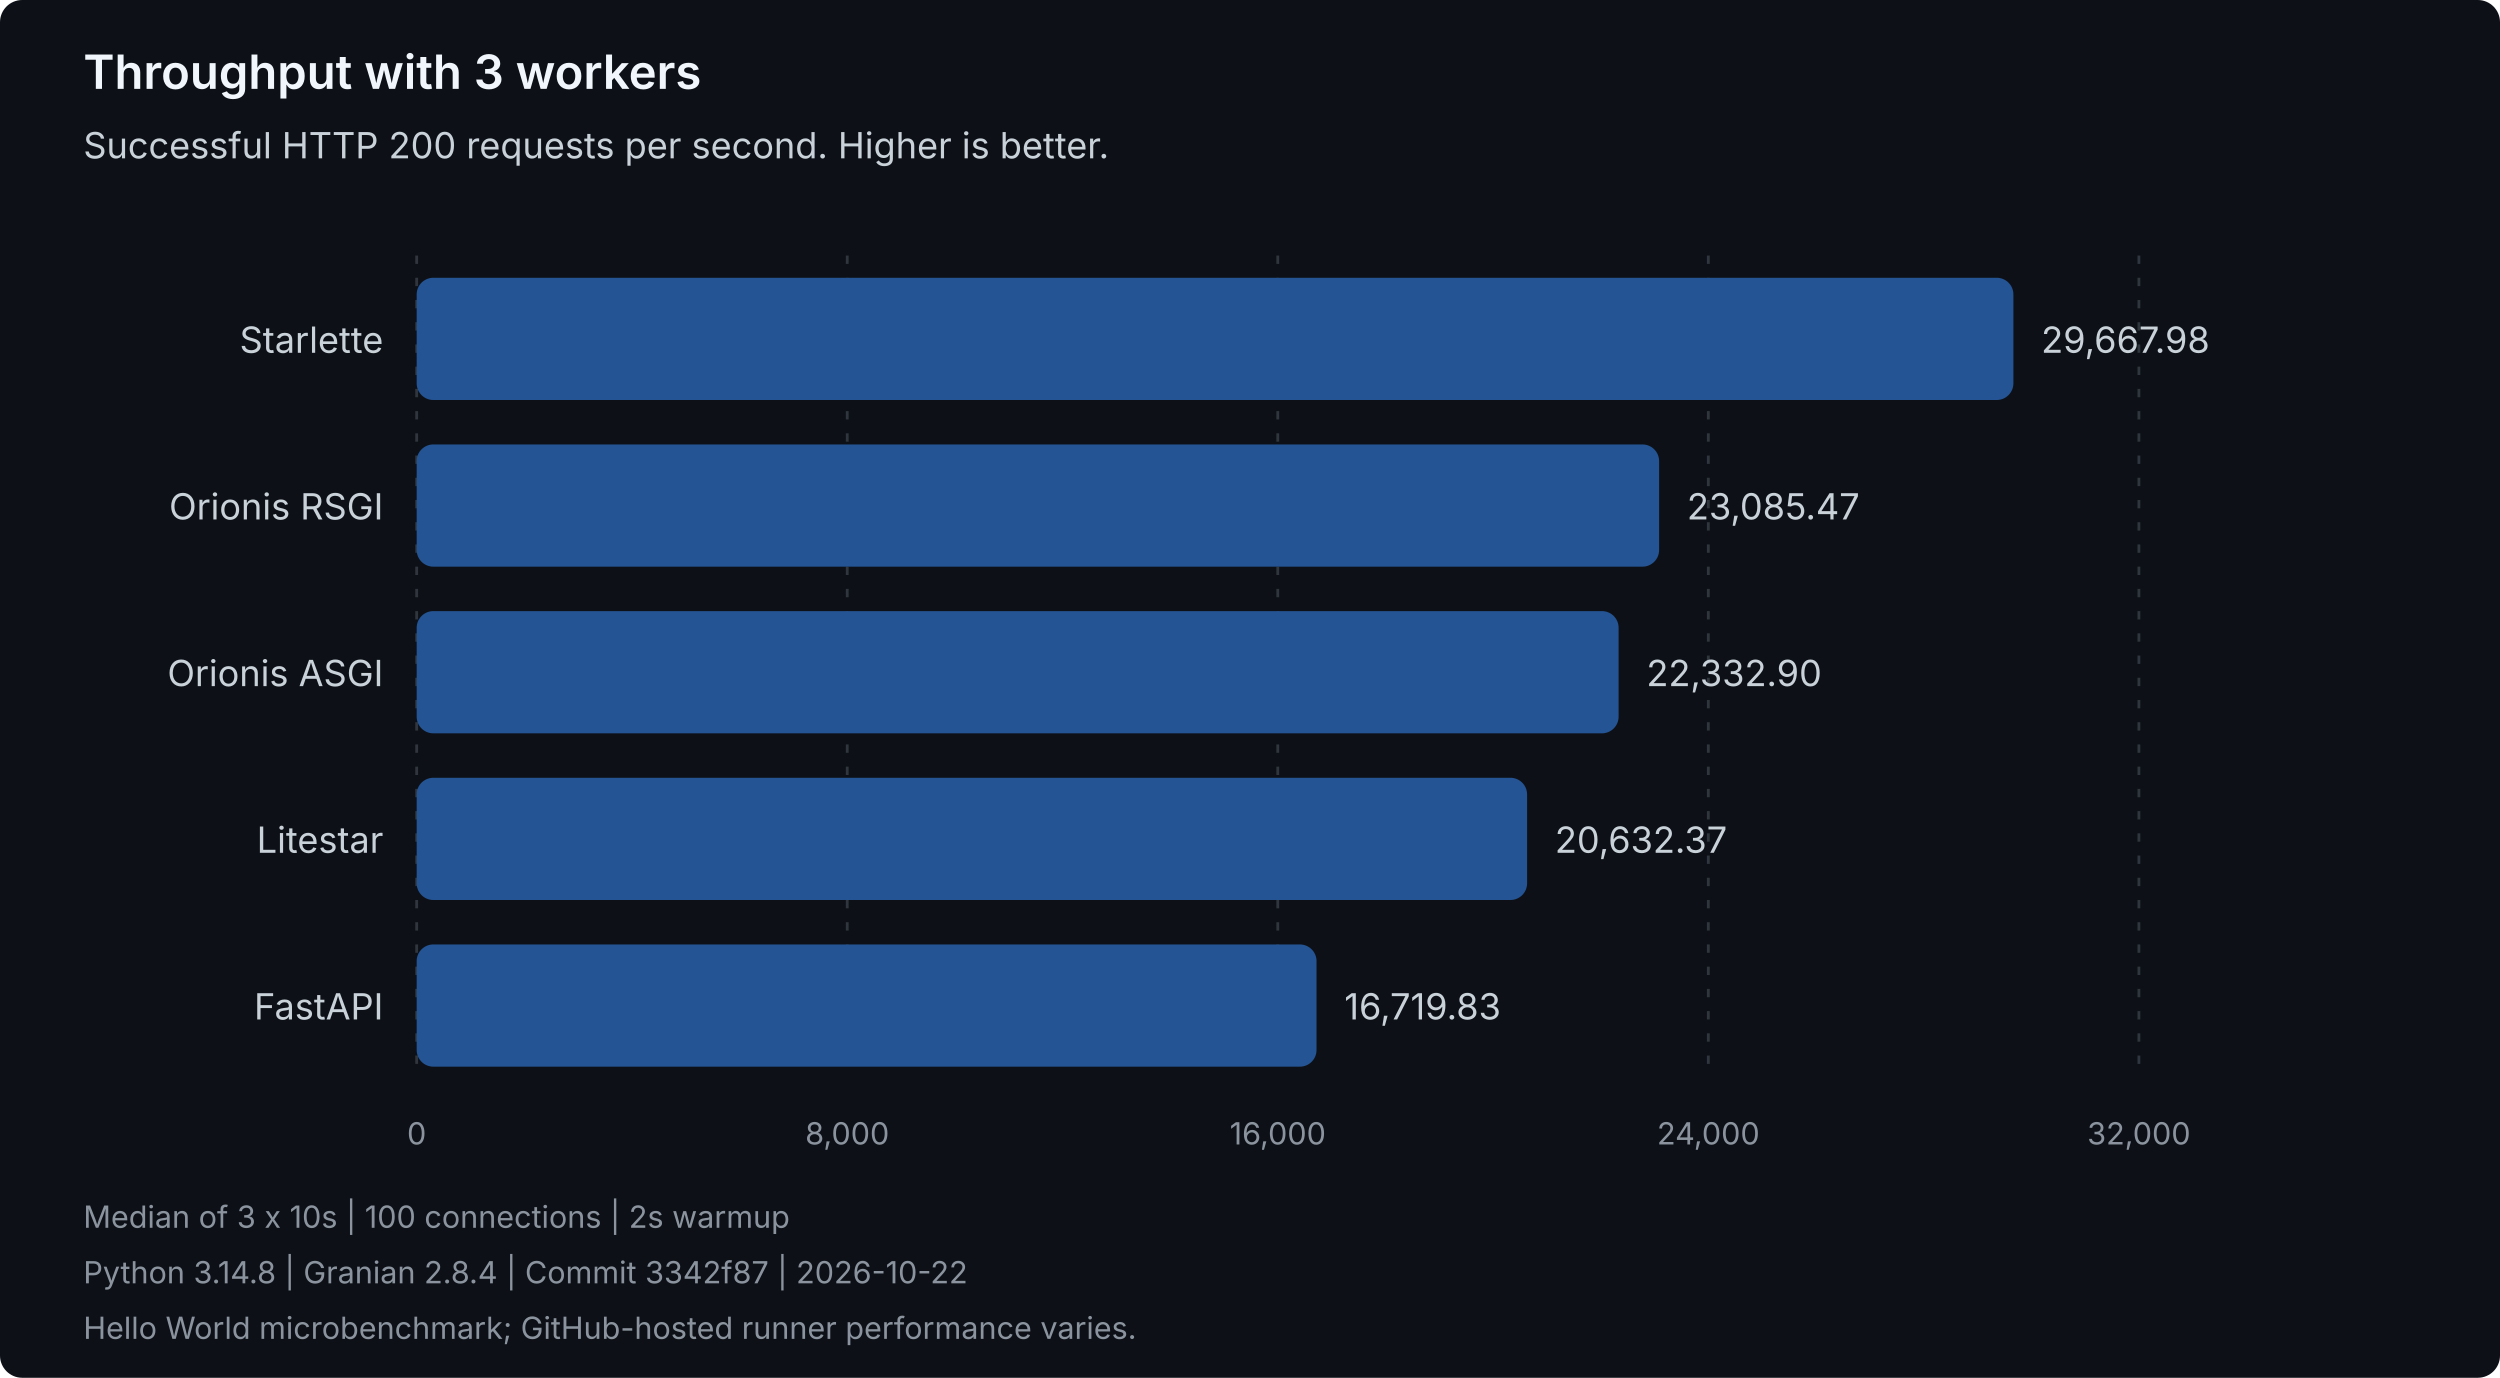
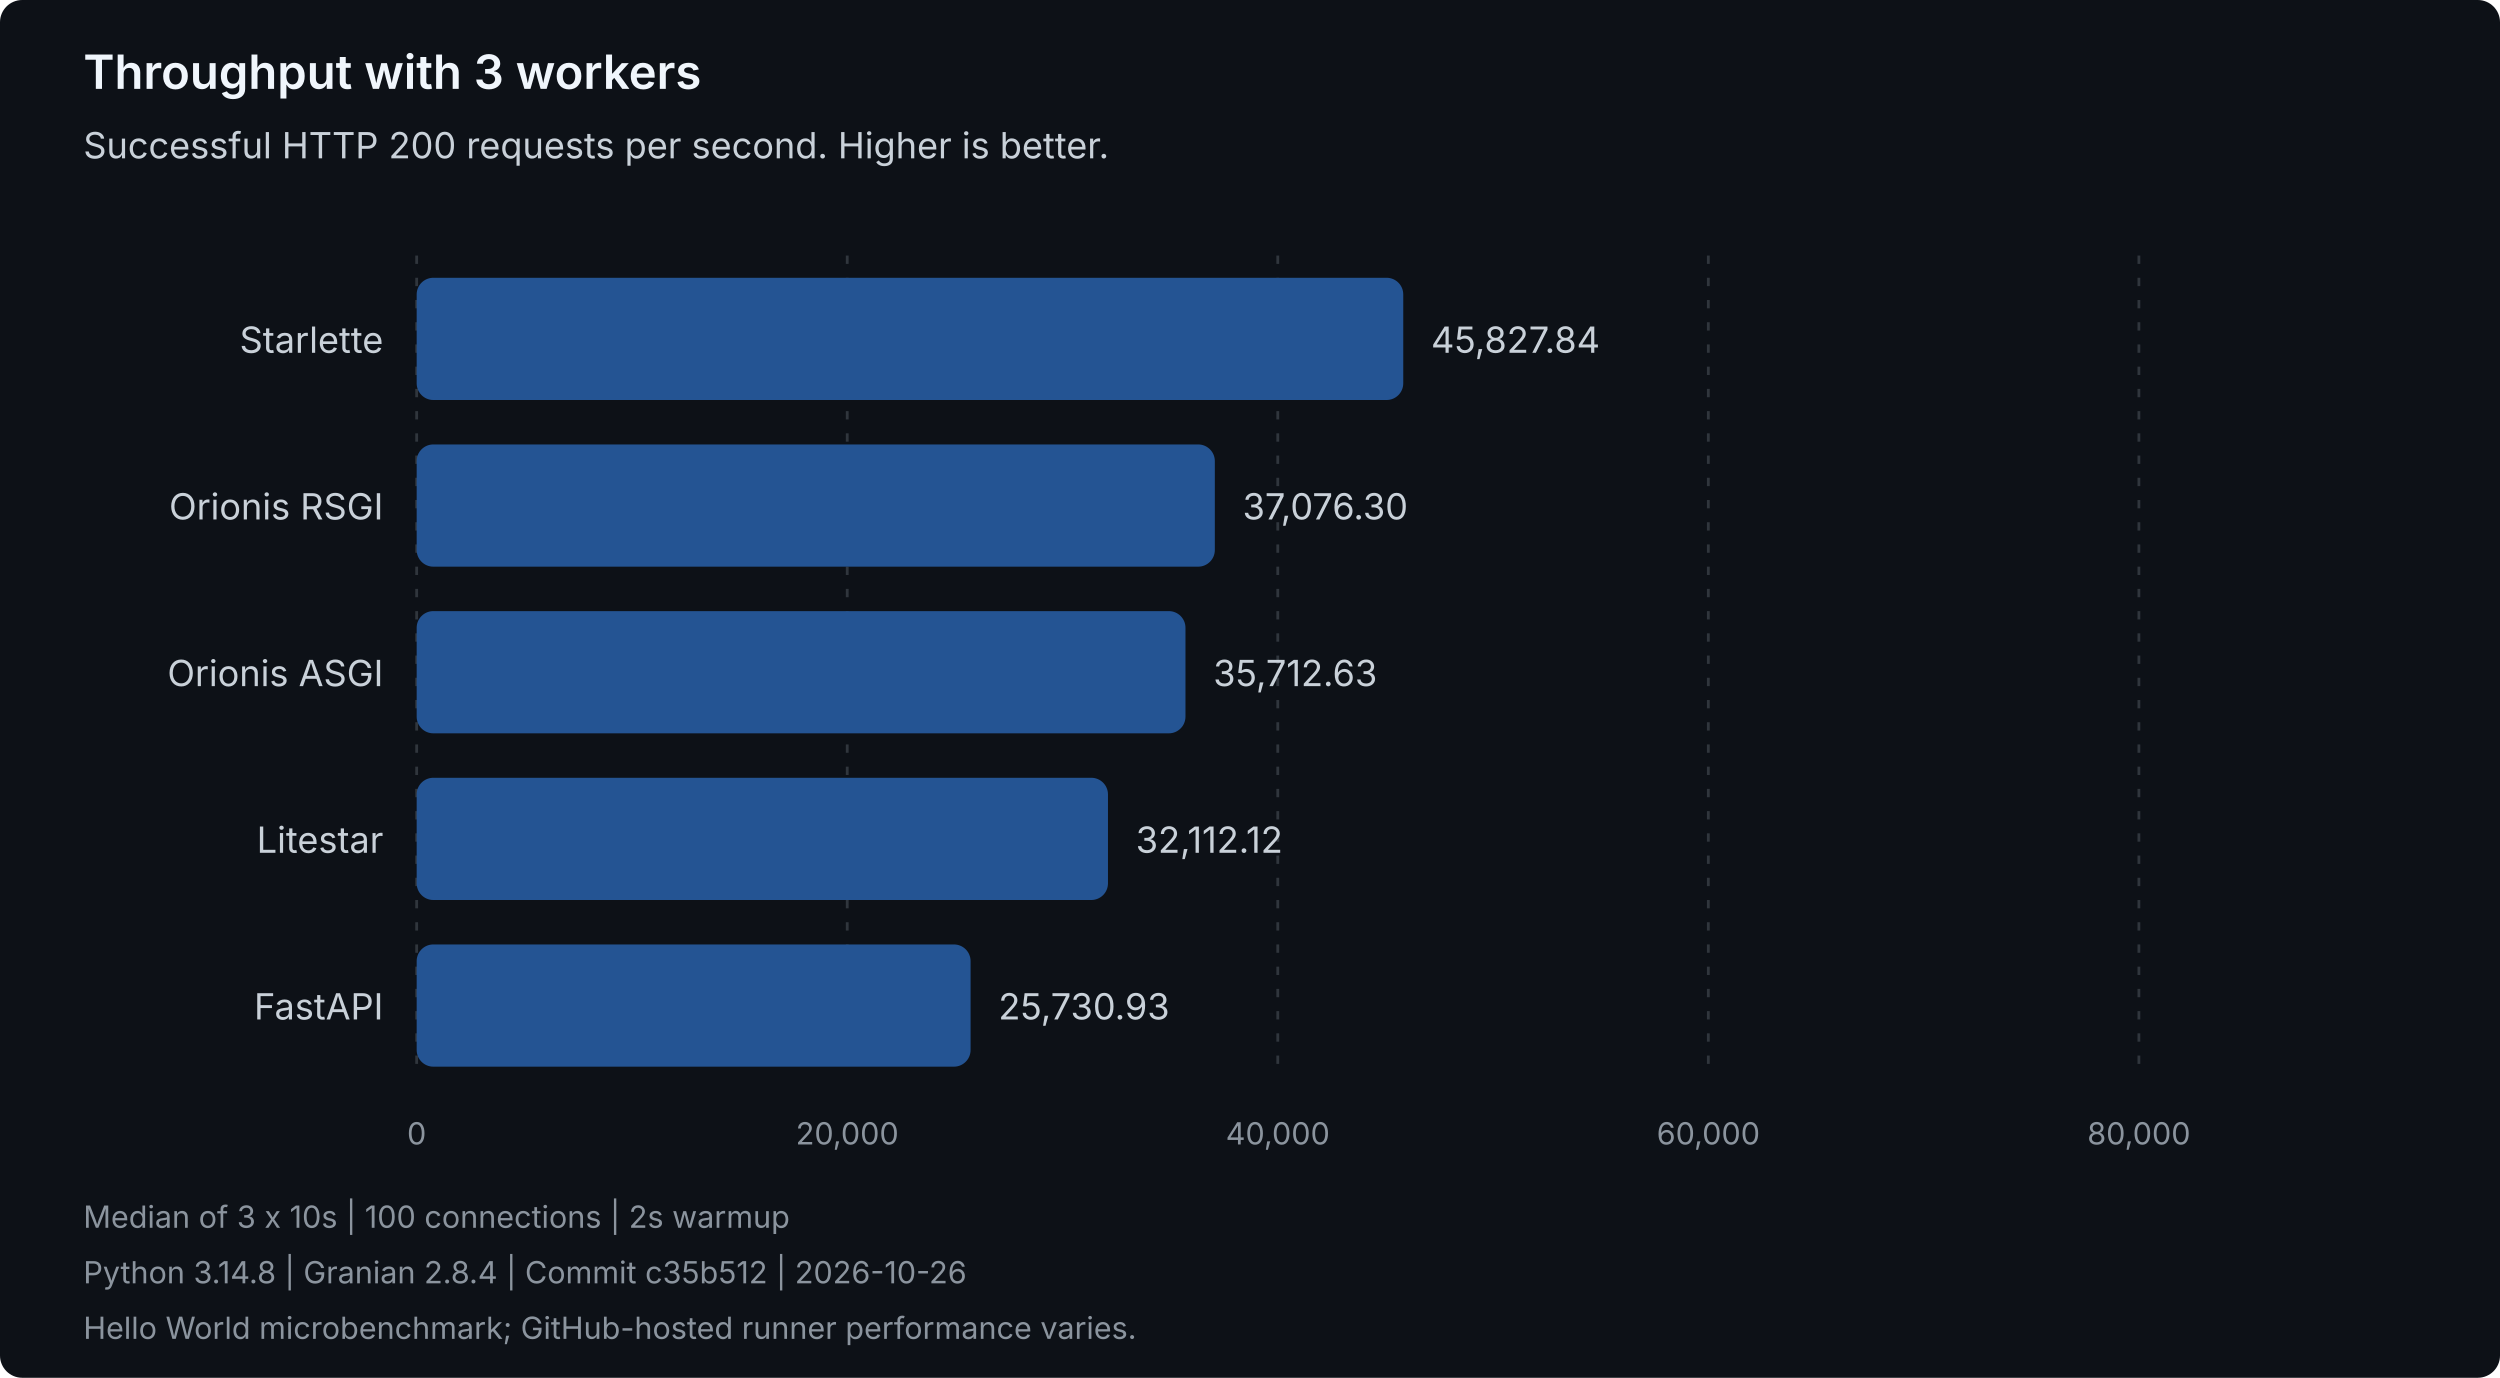
<svg xmlns="http://www.w3.org/2000/svg" width="900" height="496" viewBox="0 0 900 496" role="img" aria-labelledby="title description">
  <style>
text { font-family: system-ui, -apple-system, 'Segoe UI', sans-serif; }
.heading { fill: #f0f6fc; font-size: 17px; font-weight: 600; }
.label { fill: #c9d1d9; font-size: 13px; }
.muted { fill: #8b949e; font-size: 11px; }
.grid { stroke: #30363d; stroke-dasharray: 3 5; }
.bar { fill: #245493; }
</style>
  <rect width="900" height="496" rx="8" fill="#0d1117" />
  <text class="heading" x="30" y="32">Throughput with 3 workers</text>
  <text class="label" x="30" y="57">Successful HTTP 200 requests per second. Higher is better.</text>
  <line class="grid" x1="150.00" y1="92" x2="150.00" y2="388" />
  <text class="muted" x="150.00" y="412" text-anchor="middle">0</text>
  <line class="grid" x1="305.00" y1="92" x2="305.00" y2="388" />
-   <text class="muted" x="305.00" y="412" text-anchor="middle">8,000</text>
+   <text class="muted" x="305.00" y="412" text-anchor="middle">20,000</text>
  <line class="grid" x1="460.00" y1="92" x2="460.00" y2="388" />
-   <text class="muted" x="460.00" y="412" text-anchor="middle">16,000</text>
+   <text class="muted" x="460.00" y="412" text-anchor="middle">40,000</text>
  <line class="grid" x1="615.00" y1="92" x2="615.00" y2="388" />
-   <text class="muted" x="615.00" y="412" text-anchor="middle">24,000</text>
+   <text class="muted" x="615.00" y="412" text-anchor="middle">60,000</text>
  <line class="grid" x1="770.00" y1="92" x2="770.00" y2="388" />
-   <text class="muted" x="770.00" y="412" text-anchor="middle">32,000</text>
+   <text class="muted" x="770.00" y="412" text-anchor="middle">80,000</text>
  <g data-framework="starlette">
    <text class="label" x="138" y="127" text-anchor="end">Starlette</text>
-     <rect class="bar" x="150" y="100" width="574.82" height="44" rx="6" />
-     <text class="label" x="734.82" y="127">29,667.98</text>
+     <rect class="bar" x="150" y="100" width="355.17" height="44" rx="6" />
+     <text class="label" x="515.17" y="127">45,827.84</text>
  </g>
  <g data-framework="orionis-rsgi">
    <text class="label" x="138" y="187" text-anchor="end">Orionis RSGI</text>
-     <rect class="bar" x="150" y="160" width="447.28" height="44" rx="6" />
-     <text class="label" x="607.28" y="187">23,085.47</text>
+     <rect class="bar" x="150" y="160" width="287.34" height="44" rx="6" />
+     <text class="label" x="447.34" y="187">37,076.30</text>
  </g>
  <g data-framework="orionis-asgi">
    <text class="label" x="138" y="247" text-anchor="end">Orionis ASGI</text>
-     <rect class="bar" x="150" y="220" width="432.70" height="44" rx="6" />
-     <text class="label" x="592.70" y="247">22,332.90</text>
+     <rect class="bar" x="150" y="220" width="276.77" height="44" rx="6" />
+     <text class="label" x="436.77" y="247">35,712.63</text>
  </g>
  <g data-framework="litestar">
    <text class="label" x="138" y="307" text-anchor="end">Litestar</text>
-     <rect class="bar" x="150" y="280" width="399.75" height="44" rx="6" />
-     <text class="label" x="559.75" y="307">20,632.37</text>
+     <rect class="bar" x="150" y="280" width="248.87" height="44" rx="6" />
+     <text class="label" x="408.87" y="307">32,112.12</text>
  </g>
  <g data-framework="fastapi">
    <text class="label" x="138" y="367" text-anchor="end">FastAPI</text>
-     <rect class="bar" x="150" y="340" width="323.95" height="44" rx="6" />
-     <text class="label" x="483.95" y="367">16,719.83</text>
+     <rect class="bar" x="150" y="340" width="199.41" height="44" rx="6" />
+     <text class="label" x="359.41" y="367">25,730.93</text>
  </g>
  <text class="muted" x="30" y="442">Median of 3 x 10s | 100 connections | 2s warmup</text>
-   <text class="muted" x="30" y="462">Python 3.14.8 | Granian 2.8.4 | Commit 3342f87 | 2026-10-22</text>
+   <text class="muted" x="30" y="462">Python 3.14.8 | Granian 2.8.4 | Commit c35b512 | 2026-10-26</text>
  <text class="muted" x="30" y="482">Hello World microbenchmark; GitHub-hosted runner performance varies.</text>
</svg>
